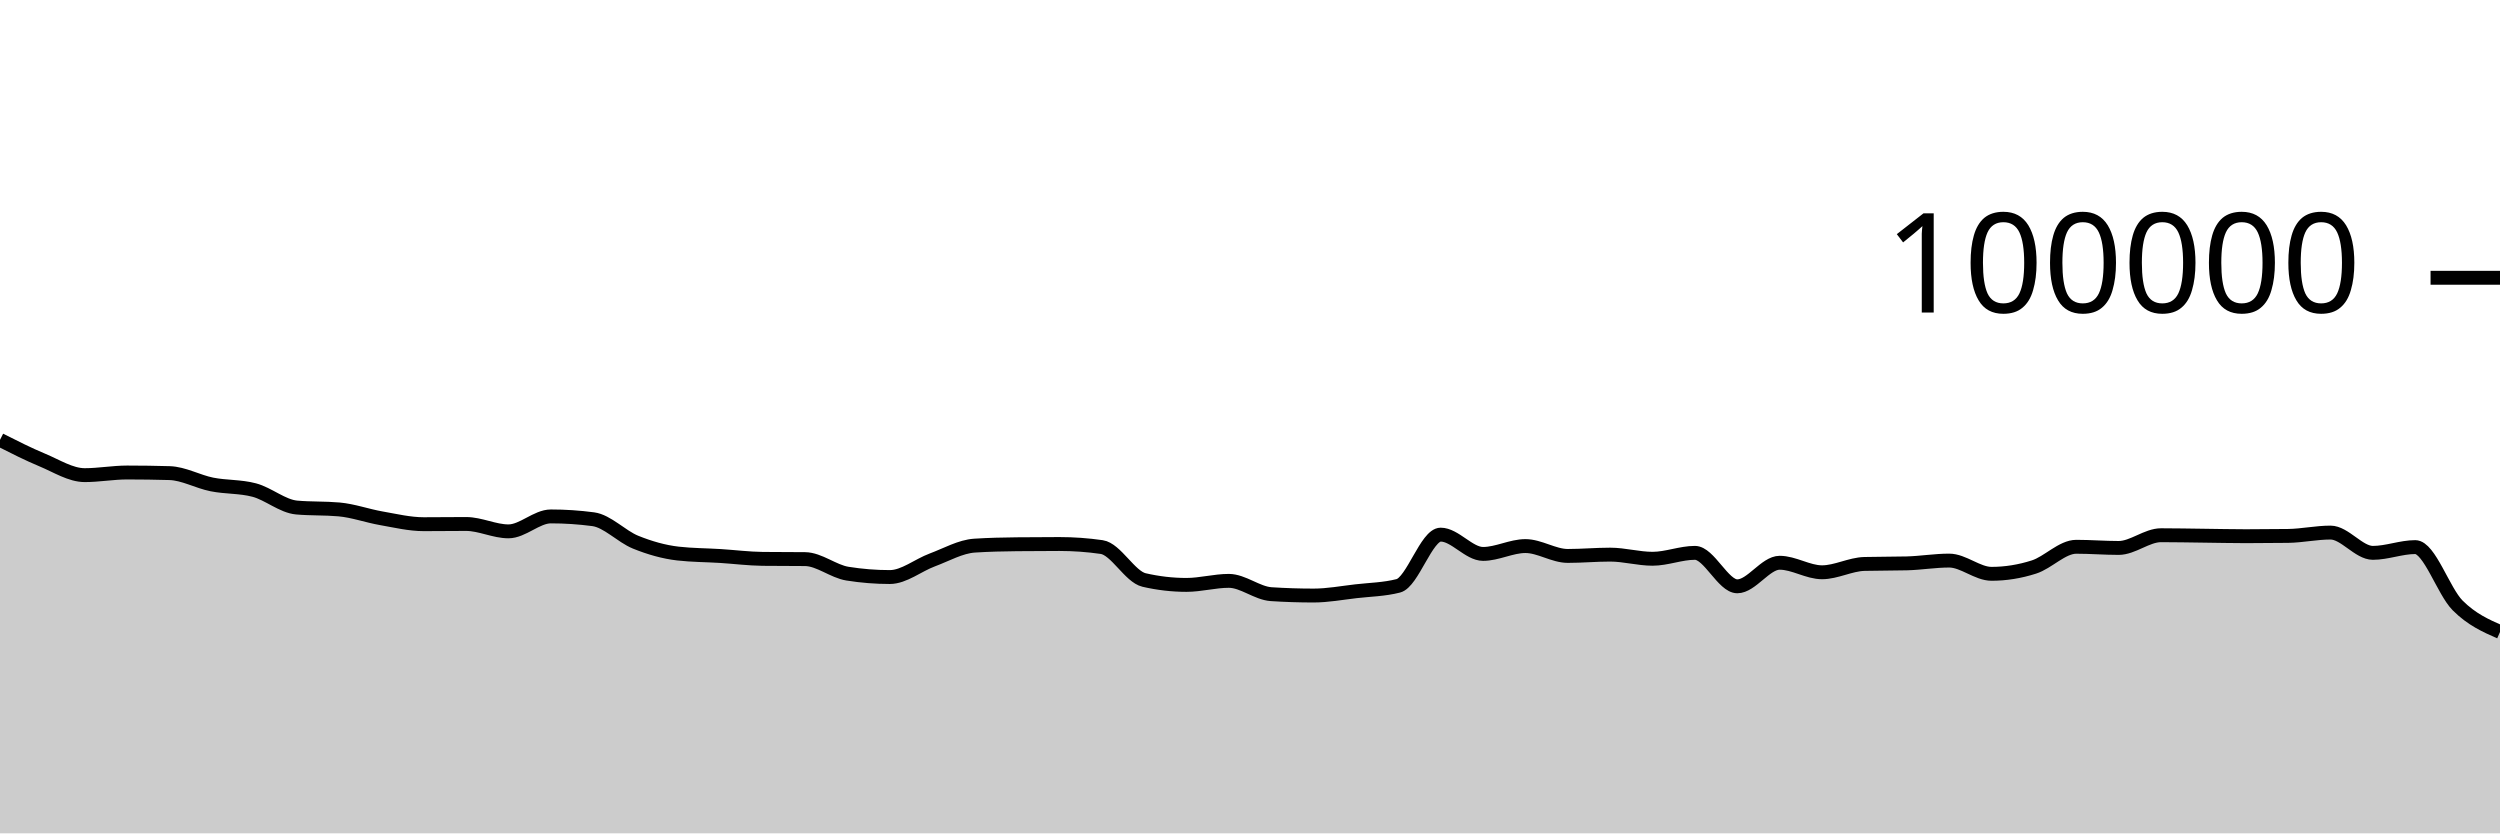
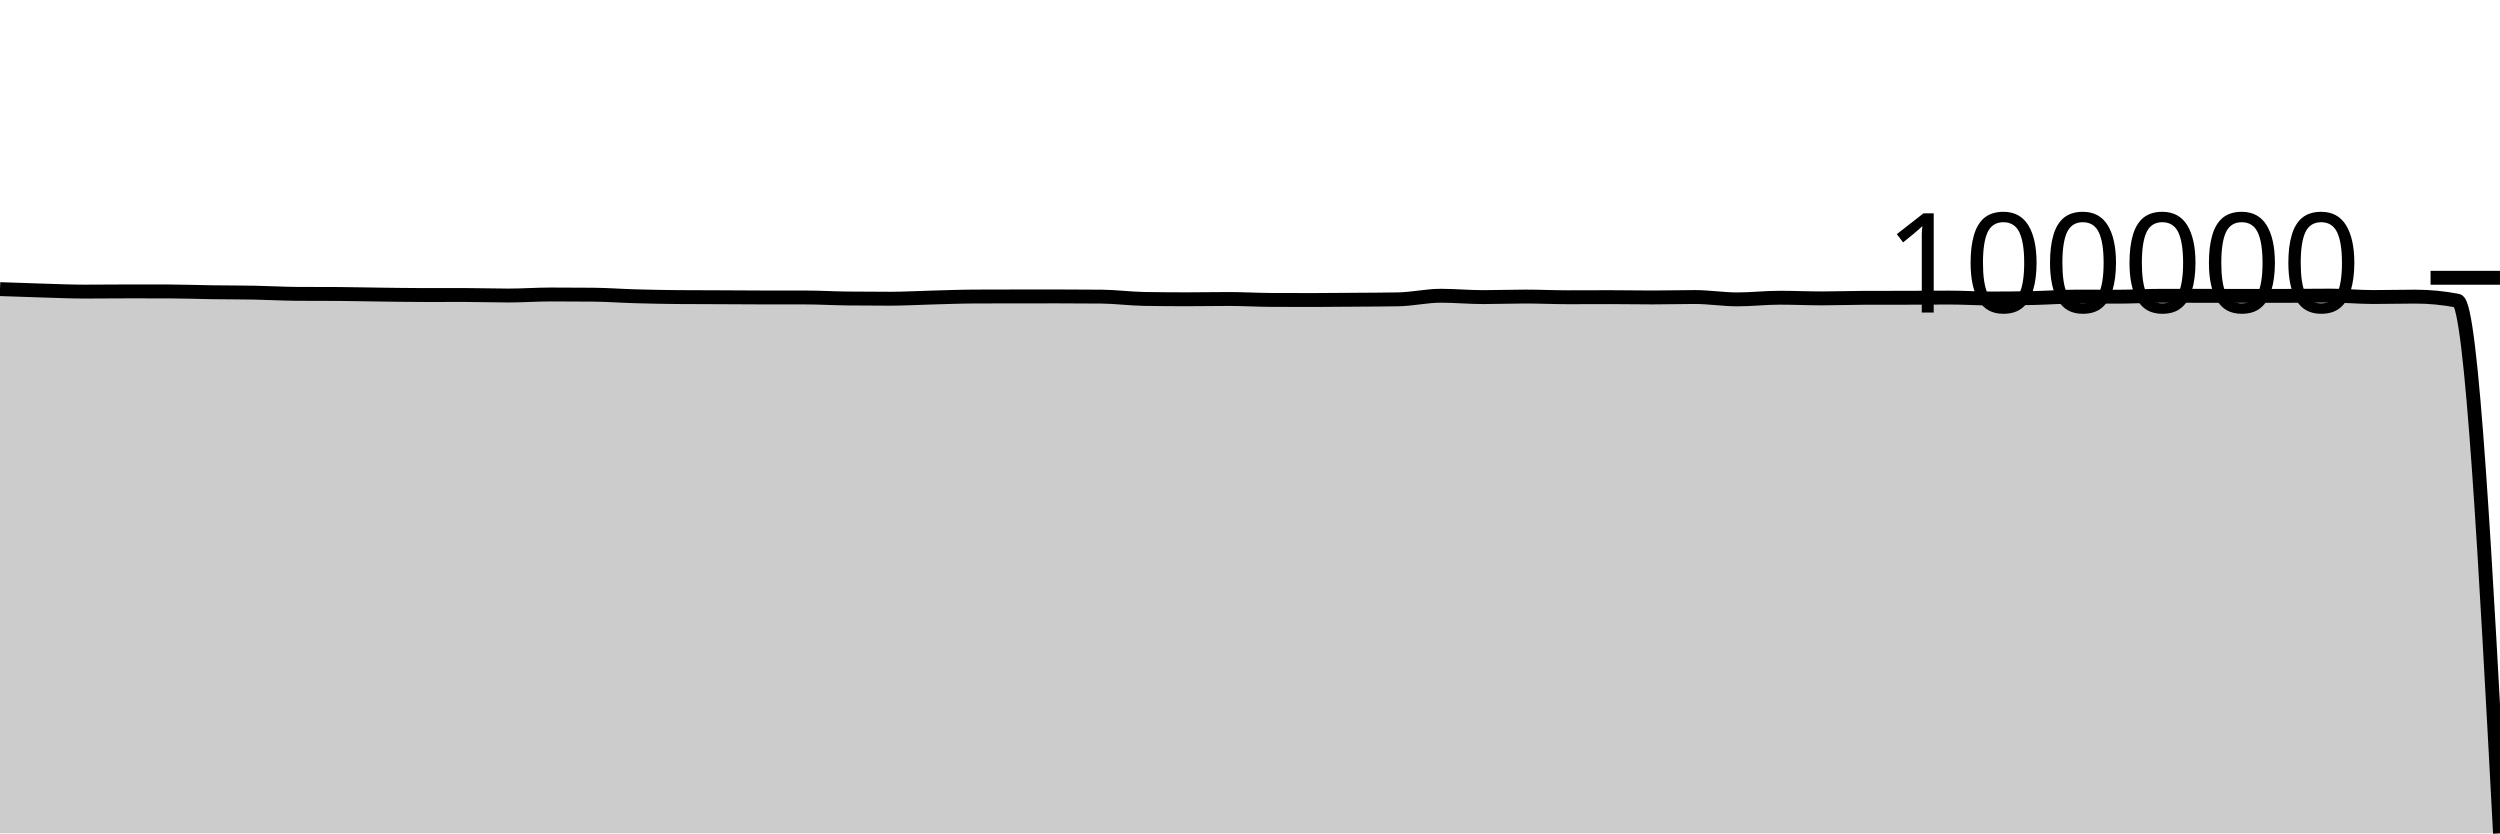
<svg xmlns="http://www.w3.org/2000/svg" viewBox="0 0 180 60">
  <g transform="translate(0,20)">
-     <path class="area" fill="rgba(0, 0, 0, 0.2)" d="M0,11.671C1.017,12.186,2.034,12.701,3.051,13.124C4.068,13.547,5.085,14.21,6.102,14.21C7.119,14.21,8.136,14.02,9.153,14.02C10.169,14.02,11.186,14.035,12.203,14.064C13.22,14.092,14.237,14.677,15.254,14.88C16.271,15.083,17.288,15.015,18.305,15.284C19.322,15.553,20.339,16.451,21.356,16.542C22.373,16.633,23.39,16.587,24.407,16.678C25.424,16.769,26.441,17.14,27.458,17.317C28.475,17.494,29.492,17.742,30.508,17.742C31.525,17.742,32.542,17.727,33.559,17.727C34.576,17.727,35.593,18.258,36.61,18.258C37.627,18.258,38.644,17.182,39.661,17.182C40.678,17.182,41.695,17.249,42.712,17.384C43.729,17.519,44.746,18.625,45.763,19.037C46.78,19.449,47.797,19.739,48.814,19.856C49.831,19.973,50.847,19.968,51.864,20.032C52.881,20.096,53.898,20.227,54.915,20.239C55.932,20.25,56.949,20.245,57.966,20.256C58.983,20.267,60,21.141,61.017,21.303C62.034,21.466,63.051,21.547,64.068,21.547C65.085,21.547,66.102,20.695,67.119,20.318C68.136,19.941,69.153,19.351,70.169,19.285C71.186,19.219,72.203,19.197,73.22,19.186C74.237,19.175,75.254,19.169,76.271,19.169C77.288,19.169,78.305,19.242,79.322,19.388C80.339,19.535,81.356,21.524,82.373,21.76C83.39,21.995,84.407,22.113,85.424,22.113C86.441,22.113,87.458,21.822,88.475,21.822C89.492,21.822,90.508,22.713,91.525,22.78C92.542,22.846,93.559,22.879,94.576,22.879C95.593,22.879,96.61,22.687,97.627,22.57C98.644,22.453,99.661,22.44,100.678,22.18C101.695,21.92,102.712,18.493,103.729,18.493C104.746,18.493,105.763,19.882,106.78,19.882C107.797,19.882,108.814,19.317,109.831,19.317C110.847,19.317,111.864,20.027,112.881,20.027C113.898,20.027,114.915,19.933,115.932,19.933C116.949,19.933,117.966,20.231,118.983,20.231C120,20.231,121.017,19.805,122.034,19.805C123.051,19.805,124.068,22.215,125.085,22.215C126.102,22.215,127.119,20.518,128.136,20.518C129.153,20.518,130.169,21.204,131.186,21.204C132.203,21.204,133.22,20.631,134.237,20.604C135.254,20.577,136.271,20.59,137.288,20.563C138.305,20.536,139.322,20.362,140.339,20.362C141.356,20.362,142.373,21.315,143.39,21.315C144.407,21.315,145.424,21.151,146.441,20.826C147.458,20.502,148.475,19.368,149.492,19.368C150.508,19.368,151.525,19.452,152.542,19.452C153.559,19.452,154.576,18.536,155.593,18.536C156.61,18.536,157.627,18.558,158.644,18.57C159.661,18.582,160.678,18.607,161.695,18.607C162.712,18.607,163.729,18.6,164.746,18.586C165.763,18.571,166.78,18.345,167.797,18.345C168.814,18.345,169.831,19.806,170.847,19.806C171.864,19.806,172.881,19.391,173.898,19.391C174.915,19.391,175.932,22.571,176.949,23.59C177.966,24.608,178.983,25.055,180,25.502L180,40C178.983,40,177.966,40,176.949,40C175.932,40,174.915,40,173.898,40C172.881,40,171.864,40,170.847,40C169.831,40,168.814,40,167.797,40C166.78,40,165.763,40,164.746,40C163.729,40,162.712,40,161.695,40C160.678,40,159.661,40,158.644,40C157.627,40,156.61,40,155.593,40C154.576,40,153.559,40,152.542,40C151.525,40,150.508,40,149.492,40C148.475,40,147.458,40,146.441,40C145.424,40,144.407,40,143.39,40C142.373,40,141.356,40,140.339,40C139.322,40,138.305,40,137.288,40C136.271,40,135.254,40,134.237,40C133.22,40,132.203,40,131.186,40C130.169,40,129.153,40,128.136,40C127.119,40,126.102,40,125.085,40C124.068,40,123.051,40,122.034,40C121.017,40,120,40,118.983,40C117.966,40,116.949,40,115.932,40C114.915,40,113.898,40,112.881,40C111.864,40,110.847,40,109.831,40C108.814,40,107.797,40,106.78,40C105.763,40,104.746,40,103.729,40C102.712,40,101.695,40,100.678,40C99.661,40,98.644,40,97.627,40C96.61,40,95.593,40,94.576,40C93.559,40,92.542,40,91.525,40C90.508,40,89.492,40,88.475,40C87.458,40,86.441,40,85.424,40C84.407,40,83.39,40,82.373,40C81.356,40,80.339,40,79.322,40C78.305,40,77.288,40,76.271,40C75.254,40,74.237,40,73.22,40C72.203,40,71.186,40,70.169,40C69.153,40,68.136,40,67.119,40C66.102,40,65.085,40,64.068,40C63.051,40,62.034,40,61.017,40C60,40,58.983,40,57.966,40C56.949,40,55.932,40,54.915,40C53.898,40,52.881,40,51.864,40C50.847,40,49.831,40,48.814,40C47.797,40,46.78,40,45.763,40C44.746,40,43.729,40,42.712,40C41.695,40,40.678,40,39.661,40C38.644,40,37.627,40,36.61,40C35.593,40,34.576,40,33.559,40C32.542,40,31.525,40,30.508,40C29.492,40,28.475,40,27.458,40C26.441,40,25.424,40,24.407,40C23.39,40,22.373,40,21.356,40C20.339,40,19.322,40,18.305,40C17.288,40,16.271,40,15.254,40C14.237,40,13.22,40,12.203,40C11.186,40,10.169,40,9.153,40C8.136,40,7.119,40,6.102,40C5.085,40,4.068,40,3.051,40C2.034,40,1.017,40,0,40Z" />
-     <path class="line" stroke="black" fill="none" d="M0,11.671C1.017,12.186,2.034,12.701,3.051,13.124C4.068,13.547,5.085,14.21,6.102,14.21C7.119,14.21,8.136,14.02,9.153,14.02C10.169,14.02,11.186,14.035,12.203,14.064C13.22,14.092,14.237,14.677,15.254,14.88C16.271,15.083,17.288,15.015,18.305,15.284C19.322,15.553,20.339,16.451,21.356,16.542C22.373,16.633,23.39,16.587,24.407,16.678C25.424,16.769,26.441,17.14,27.458,17.317C28.475,17.494,29.492,17.742,30.508,17.742C31.525,17.742,32.542,17.727,33.559,17.727C34.576,17.727,35.593,18.258,36.61,18.258C37.627,18.258,38.644,17.182,39.661,17.182C40.678,17.182,41.695,17.249,42.712,17.384C43.729,17.519,44.746,18.625,45.763,19.037C46.78,19.449,47.797,19.739,48.814,19.856C49.831,19.973,50.847,19.968,51.864,20.032C52.881,20.096,53.898,20.227,54.915,20.239C55.932,20.25,56.949,20.245,57.966,20.256C58.983,20.267,60,21.141,61.017,21.303C62.034,21.466,63.051,21.547,64.068,21.547C65.085,21.547,66.102,20.695,67.119,20.318C68.136,19.941,69.153,19.351,70.169,19.285C71.186,19.219,72.203,19.197,73.22,19.186C74.237,19.175,75.254,19.169,76.271,19.169C77.288,19.169,78.305,19.242,79.322,19.388C80.339,19.535,81.356,21.524,82.373,21.76C83.39,21.995,84.407,22.113,85.424,22.113C86.441,22.113,87.458,21.822,88.475,21.822C89.492,21.822,90.508,22.713,91.525,22.78C92.542,22.846,93.559,22.879,94.576,22.879C95.593,22.879,96.61,22.687,97.627,22.57C98.644,22.453,99.661,22.44,100.678,22.18C101.695,21.92,102.712,18.493,103.729,18.493C104.746,18.493,105.763,19.882,106.78,19.882C107.797,19.882,108.814,19.317,109.831,19.317C110.847,19.317,111.864,20.027,112.881,20.027C113.898,20.027,114.915,19.933,115.932,19.933C116.949,19.933,117.966,20.231,118.983,20.231C120,20.231,121.017,19.805,122.034,19.805C123.051,19.805,124.068,22.215,125.085,22.215C126.102,22.215,127.119,20.518,128.136,20.518C129.153,20.518,130.169,21.204,131.186,21.204C132.203,21.204,133.22,20.631,134.237,20.604C135.254,20.577,136.271,20.59,137.288,20.563C138.305,20.536,139.322,20.362,140.339,20.362C141.356,20.362,142.373,21.315,143.39,21.315C144.407,21.315,145.424,21.151,146.441,20.826C147.458,20.502,148.475,19.368,149.492,19.368C150.508,19.368,151.525,19.452,152.542,19.452C153.559,19.452,154.576,18.536,155.593,18.536C156.61,18.536,157.627,18.558,158.644,18.57C159.661,18.582,160.678,18.607,161.695,18.607C162.712,18.607,163.729,18.6,164.746,18.586C165.763,18.571,166.78,18.345,167.797,18.345C168.814,18.345,169.831,19.806,170.847,19.806C171.864,19.806,172.881,19.391,173.898,19.391C174.915,19.391,175.932,22.571,176.949,23.59C177.966,24.608,178.983,25.055,180,25.502" />
+     <path class="area" fill="rgba(0, 0, 0, 0.2)" d="M0,0.817C1.017,0.853,2.034,0.889,3.051,0.919C4.068,0.948,5.085,0.995,6.102,0.995C7.119,0.995,8.136,0.981,9.153,0.981C10.169,0.981,11.186,0.982,12.203,0.984C13.22,0.986,14.237,1.027,15.254,1.041C16.271,1.056,17.288,1.051,18.305,1.07C19.322,1.089,20.339,1.151,21.356,1.158C22.373,1.164,23.39,1.161,24.407,1.167C25.424,1.174,26.441,1.2,27.458,1.212C28.475,1.224,29.492,1.242,30.508,1.242C31.525,1.242,32.542,1.241,33.559,1.241C34.576,1.241,35.593,1.278,36.61,1.278C37.627,1.278,38.644,1.203,39.661,1.203C40.678,1.203,41.695,1.207,42.712,1.217C43.729,1.226,44.746,1.304,45.763,1.332C46.78,1.361,47.797,1.382,48.814,1.39C49.831,1.398,50.847,1.398,51.864,1.402C52.881,1.407,53.898,1.416,54.915,1.417C55.932,1.417,56.949,1.417,57.966,1.418C58.983,1.419,60,1.48,61.017,1.491C62.034,1.502,63.051,1.508,64.068,1.508C65.085,1.508,66.102,1.448,67.119,1.422C68.136,1.396,69.153,1.354,70.169,1.35C71.186,1.345,72.203,1.344,73.22,1.343C74.237,1.342,75.254,1.342,76.271,1.342C77.288,1.342,78.305,1.347,79.322,1.357C80.339,1.367,81.356,1.506,82.373,1.523C83.39,1.539,84.407,1.548,85.424,1.548C86.441,1.548,87.458,1.527,88.475,1.527C89.492,1.527,90.508,1.59,91.525,1.594C92.542,1.599,93.559,1.601,94.576,1.601C95.593,1.601,96.61,1.588,97.627,1.58C98.644,1.572,99.661,1.571,100.678,1.552C101.695,1.534,102.712,1.294,103.729,1.294C104.746,1.294,105.763,1.392,106.78,1.392C107.797,1.392,108.814,1.352,109.831,1.352C110.847,1.352,111.864,1.402,112.881,1.402C113.898,1.402,114.915,1.395,115.932,1.395C116.949,1.395,117.966,1.416,118.983,1.416C120,1.416,121.017,1.386,122.034,1.386C123.051,1.386,124.068,1.555,125.085,1.555C126.102,1.555,127.119,1.436,128.136,1.436C129.153,1.436,130.169,1.484,131.186,1.484C132.203,1.484,133.22,1.444,134.237,1.442C135.254,1.44,136.271,1.441,137.288,1.439C138.305,1.437,139.322,1.425,140.339,1.425C141.356,1.425,142.373,1.492,143.39,1.492C144.407,1.492,145.424,1.48,146.441,1.458C147.458,1.435,148.475,1.356,149.492,1.356C150.508,1.356,151.525,1.361,152.542,1.361C153.559,1.361,154.576,1.297,155.593,1.297C156.61,1.297,157.627,1.299,158.644,1.3C159.661,1.301,160.678,1.302,161.695,1.302C162.712,1.302,163.729,1.302,164.746,1.301C165.763,1.3,166.78,1.284,167.797,1.284C168.814,1.284,169.831,1.386,170.847,1.386C171.864,1.386,172.881,1.357,173.898,1.357C174.915,1.357,175.932,1.455,176.949,1.651C177.966,1.847,178.983,20.923,180,40L180,40C178.983,40,177.966,40,176.949,40C175.932,40,174.915,40,173.898,40C172.881,40,171.864,40,170.847,40C169.831,40,168.814,40,167.797,40C166.78,40,165.763,40,164.746,40C163.729,40,162.712,40,161.695,40C160.678,40,159.661,40,158.644,40C157.627,40,156.61,40,155.593,40C154.576,40,153.559,40,152.542,40C151.525,40,150.508,40,149.492,40C148.475,40,147.458,40,146.441,40C145.424,40,144.407,40,143.39,40C142.373,40,141.356,40,140.339,40C139.322,40,138.305,40,137.288,40C136.271,40,135.254,40,134.237,40C133.22,40,132.203,40,131.186,40C130.169,40,129.153,40,128.136,40C127.119,40,126.102,40,125.085,40C124.068,40,123.051,40,122.034,40C121.017,40,120,40,118.983,40C117.966,40,116.949,40,115.932,40C114.915,40,113.898,40,112.881,40C111.864,40,110.847,40,109.831,40C108.814,40,107.797,40,106.78,40C105.763,40,104.746,40,103.729,40C102.712,40,101.695,40,100.678,40C99.661,40,98.644,40,97.627,40C96.61,40,95.593,40,94.576,40C93.559,40,92.542,40,91.525,40C90.508,40,89.492,40,88.475,40C87.458,40,86.441,40,85.424,40C84.407,40,83.39,40,82.373,40C81.356,40,80.339,40,79.322,40C78.305,40,77.288,40,76.271,40C75.254,40,74.237,40,73.22,40C72.203,40,71.186,40,70.169,40C69.153,40,68.136,40,67.119,40C66.102,40,65.085,40,64.068,40C63.051,40,62.034,40,61.017,40C60,40,58.983,40,57.966,40C56.949,40,55.932,40,54.915,40C53.898,40,52.881,40,51.864,40C50.847,40,49.831,40,48.814,40C47.797,40,46.78,40,45.763,40C44.746,40,43.729,40,42.712,40C41.695,40,40.678,40,39.661,40C38.644,40,37.627,40,36.61,40C35.593,40,34.576,40,33.559,40C32.542,40,31.525,40,30.508,40C29.492,40,28.475,40,27.458,40C26.441,40,25.424,40,24.407,40C23.39,40,22.373,40,21.356,40C20.339,40,19.322,40,18.305,40C17.288,40,16.271,40,15.254,40C14.237,40,13.22,40,12.203,40C11.186,40,10.169,40,9.153,40C8.136,40,7.119,40,6.102,40C5.085,40,4.068,40,3.051,40C2.034,40,1.017,40,0,40Z" />
+     <path class="line" stroke="black" fill="none" d="M0,0.817C1.017,0.853,2.034,0.889,3.051,0.919C4.068,0.948,5.085,0.995,6.102,0.995C7.119,0.995,8.136,0.981,9.153,0.981C10.169,0.981,11.186,0.982,12.203,0.984C13.22,0.986,14.237,1.027,15.254,1.041C16.271,1.056,17.288,1.051,18.305,1.07C19.322,1.089,20.339,1.151,21.356,1.158C22.373,1.164,23.39,1.161,24.407,1.167C25.424,1.174,26.441,1.2,27.458,1.212C28.475,1.224,29.492,1.242,30.508,1.242C31.525,1.242,32.542,1.241,33.559,1.241C34.576,1.241,35.593,1.278,36.61,1.278C37.627,1.278,38.644,1.203,39.661,1.203C40.678,1.203,41.695,1.207,42.712,1.217C43.729,1.226,44.746,1.304,45.763,1.332C46.78,1.361,47.797,1.382,48.814,1.39C49.831,1.398,50.847,1.398,51.864,1.402C52.881,1.407,53.898,1.416,54.915,1.417C55.932,1.417,56.949,1.417,57.966,1.418C58.983,1.419,60,1.48,61.017,1.491C62.034,1.502,63.051,1.508,64.068,1.508C65.085,1.508,66.102,1.448,67.119,1.422C68.136,1.396,69.153,1.354,70.169,1.35C71.186,1.345,72.203,1.344,73.22,1.343C74.237,1.342,75.254,1.342,76.271,1.342C77.288,1.342,78.305,1.347,79.322,1.357C80.339,1.367,81.356,1.506,82.373,1.523C83.39,1.539,84.407,1.548,85.424,1.548C86.441,1.548,87.458,1.527,88.475,1.527C89.492,1.527,90.508,1.59,91.525,1.594C92.542,1.599,93.559,1.601,94.576,1.601C95.593,1.601,96.61,1.588,97.627,1.58C98.644,1.572,99.661,1.571,100.678,1.552C101.695,1.534,102.712,1.294,103.729,1.294C104.746,1.294,105.763,1.392,106.78,1.392C107.797,1.392,108.814,1.352,109.831,1.352C110.847,1.352,111.864,1.402,112.881,1.402C113.898,1.402,114.915,1.395,115.932,1.395C116.949,1.395,117.966,1.416,118.983,1.416C120,1.416,121.017,1.386,122.034,1.386C123.051,1.386,124.068,1.555,125.085,1.555C126.102,1.555,127.119,1.436,128.136,1.436C129.153,1.436,130.169,1.484,131.186,1.484C132.203,1.484,133.22,1.444,134.237,1.442C135.254,1.44,136.271,1.441,137.288,1.439C138.305,1.437,139.322,1.425,140.339,1.425C141.356,1.425,142.373,1.492,143.39,1.492C144.407,1.492,145.424,1.48,146.441,1.458C147.458,1.435,148.475,1.356,149.492,1.356C150.508,1.356,151.525,1.361,152.542,1.361C153.559,1.361,154.576,1.297,155.593,1.297C156.61,1.297,157.627,1.299,158.644,1.3C159.661,1.301,160.678,1.302,161.695,1.302C162.712,1.302,163.729,1.302,164.746,1.301C165.763,1.3,166.78,1.284,167.797,1.284C168.814,1.284,169.831,1.386,170.847,1.386C171.864,1.386,172.881,1.357,173.898,1.357C174.915,1.357,175.932,1.455,176.949,1.651C177.966,1.847,178.983,20.923,180,40" />
    <path class="axis-ceiling" stroke-width="1" stroke="black" fill="none" d="M175,0L180,0" />
    <text class="axis-ceiling-label" font-family="sans-serif" text-anchor="end" font-size="10px" x="170" y="2.5">100000</text>
  </g>
</svg>
